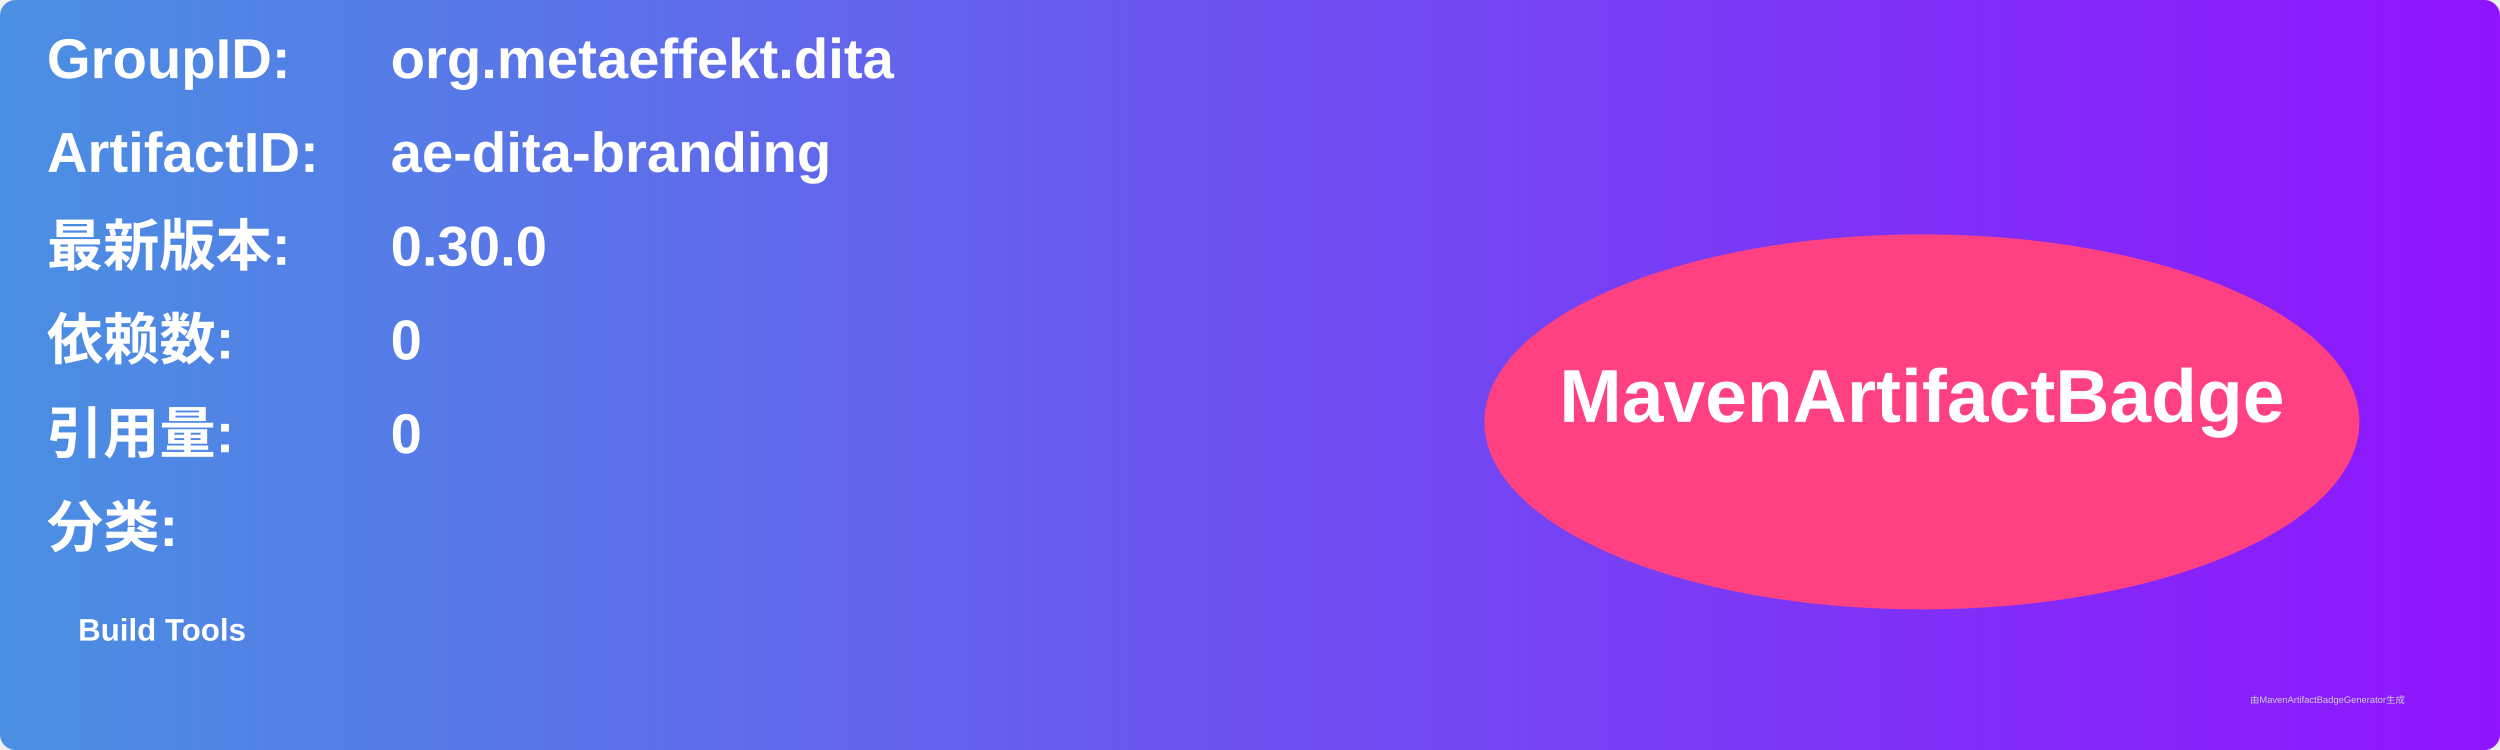
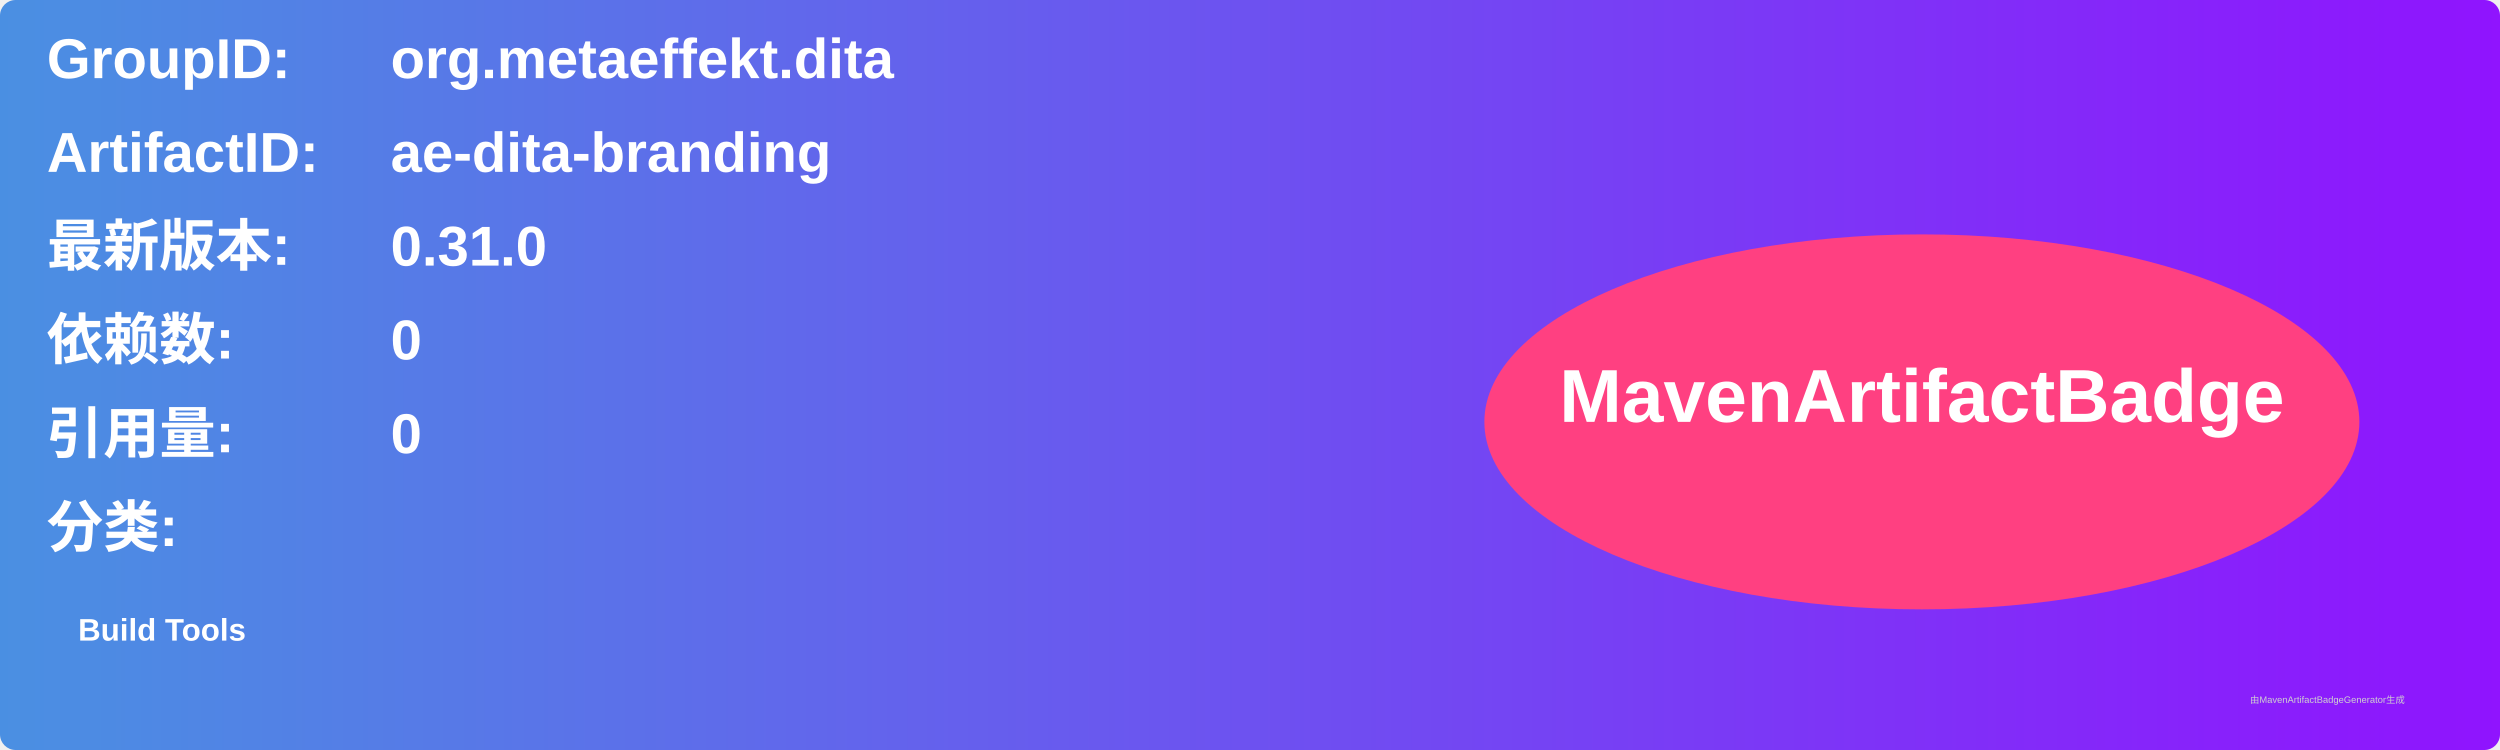
<svg xmlns="http://www.w3.org/2000/svg" width="800" height="240" viewBox="0 0 800 240">
  <linearGradient id="grad" x1="0%" y1="0%" x2="100%" y2="0%">
    <stop offset="0%" stop-color="#4a90e2" />
    <stop offset="100%" stop-color="#9013fe" />
  </linearGradient>
  <rect width="100%" height="100%" rx="5" ry="5" fill="url(#grad)" />
  <g transform="translate(15, 15)">
    <text x="0" y="10" font-family="Arial" font-size="18" fill="white" font-weight="bold" width="260">GroupID:</text>
    <text x="110" y="10" font-family="Arial" font-size="18" fill="white" font-weight="bold" width="460">org.metaeffekt.dita</text>
    <text x="0" y="40" font-family="Arial" font-size="18" fill="white" font-weight="bold" width="260">ArtifactID:</text>
    <text x="110" y="40" font-family="Arial" font-size="18" fill="white" font-weight="bold" width="460">ae-dita-branding</text>
    <text x="0" y="70" font-family="Arial" font-size="18" fill="white" font-weight="bold">最新版本:</text>
    <text x="110" y="70" font-family="Arial" font-size="18" fill="white" font-weight="bold">
-       <tspan font-weight="bold">0.30.0</tspan>
+       <tspan font-weight="bold">0.31.0</tspan>
    </text>
    <text x="0" y="100" font-family="Arial" font-size="18" fill="white" font-weight="bold">依赖数: </text>
    <text x="110" y="100" font-family="Arial" font-size="18" fill="white">
      <tspan font-weight="bold">0</tspan>
    </text>
    <text x="0" y="130" font-family="Arial" font-size="18" fill="white" font-weight="bold">引用量: </text>
    <text x="110" y="130" font-family="Arial" font-size="18" fill="white">
      <tspan font-weight="bold">0</tspan>
    </text>
    <text x="0" y="160" font-family="Arial" font-size="18" fill="white" font-weight="bold">分类:</text>
    <text x="10" y="190" font-family="Arial" font-size="10" fill="white">
      <tspan font-weight="bold">Build Tools</tspan>
    </text>
    <ellipse cx="600" cy="120" rx="140" ry="60" fill="#ff4081" />
    <text x="600" y="120" text-anchor="middle" font-family="Arial" font-size="24" fill="white" font-weight="bold">MavenArtifactBadge</text>
  </g>
  <text x="720" y="225" font-family="Arial" font-size="3" fill="#d0d0d0">由MavenArtifactBadgeGenerator生成</text>
</svg>
